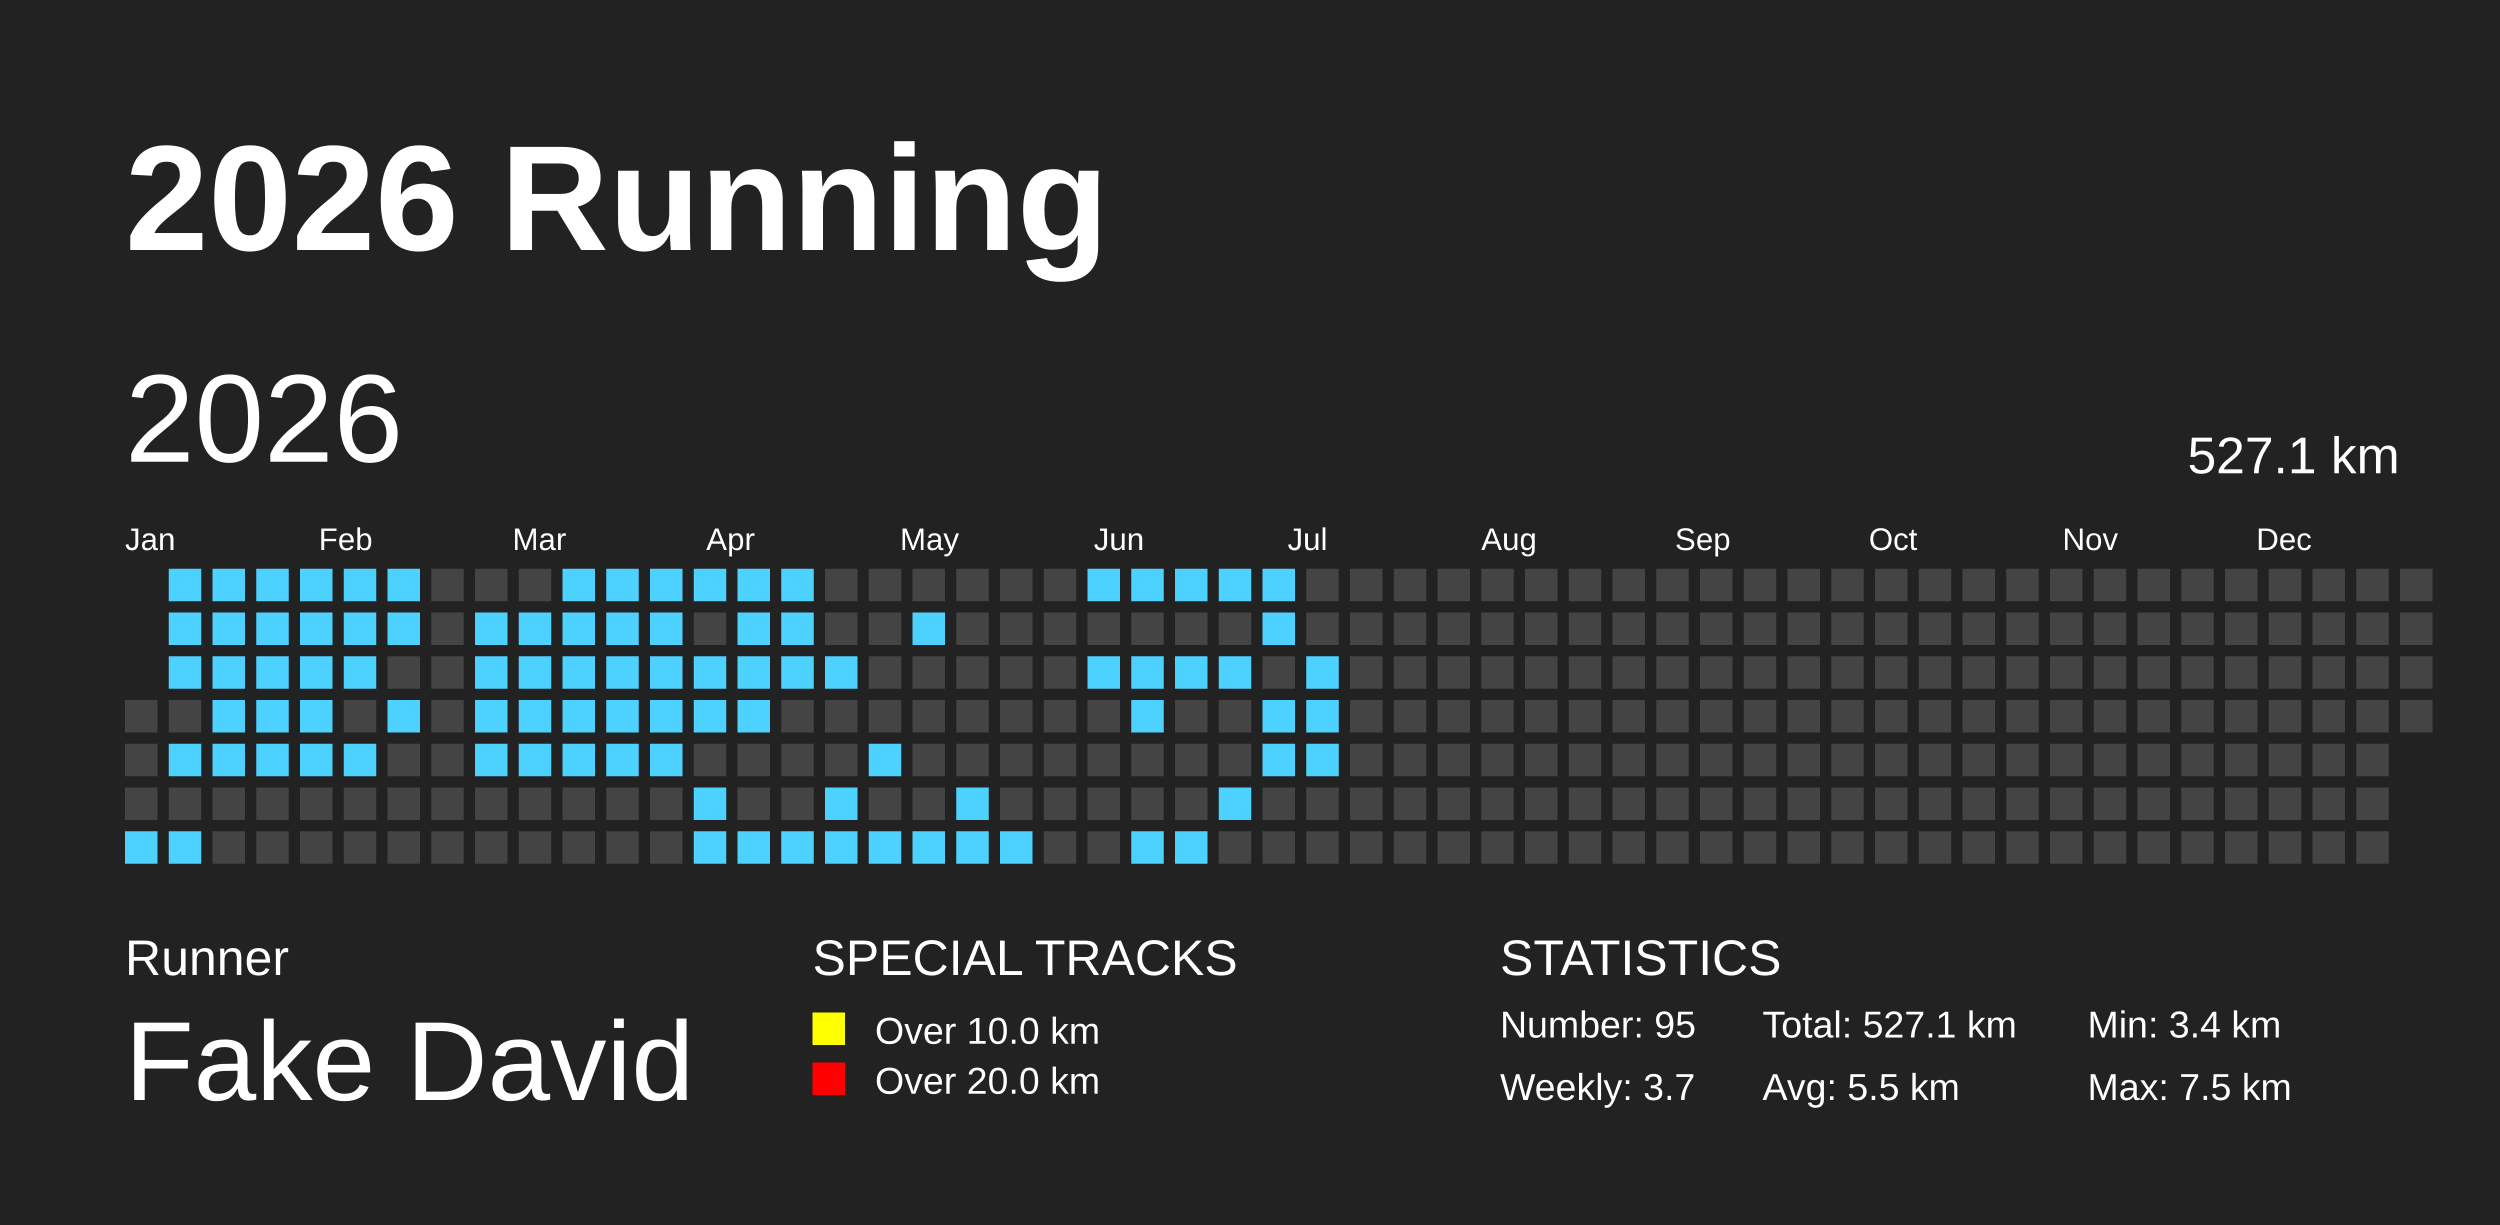
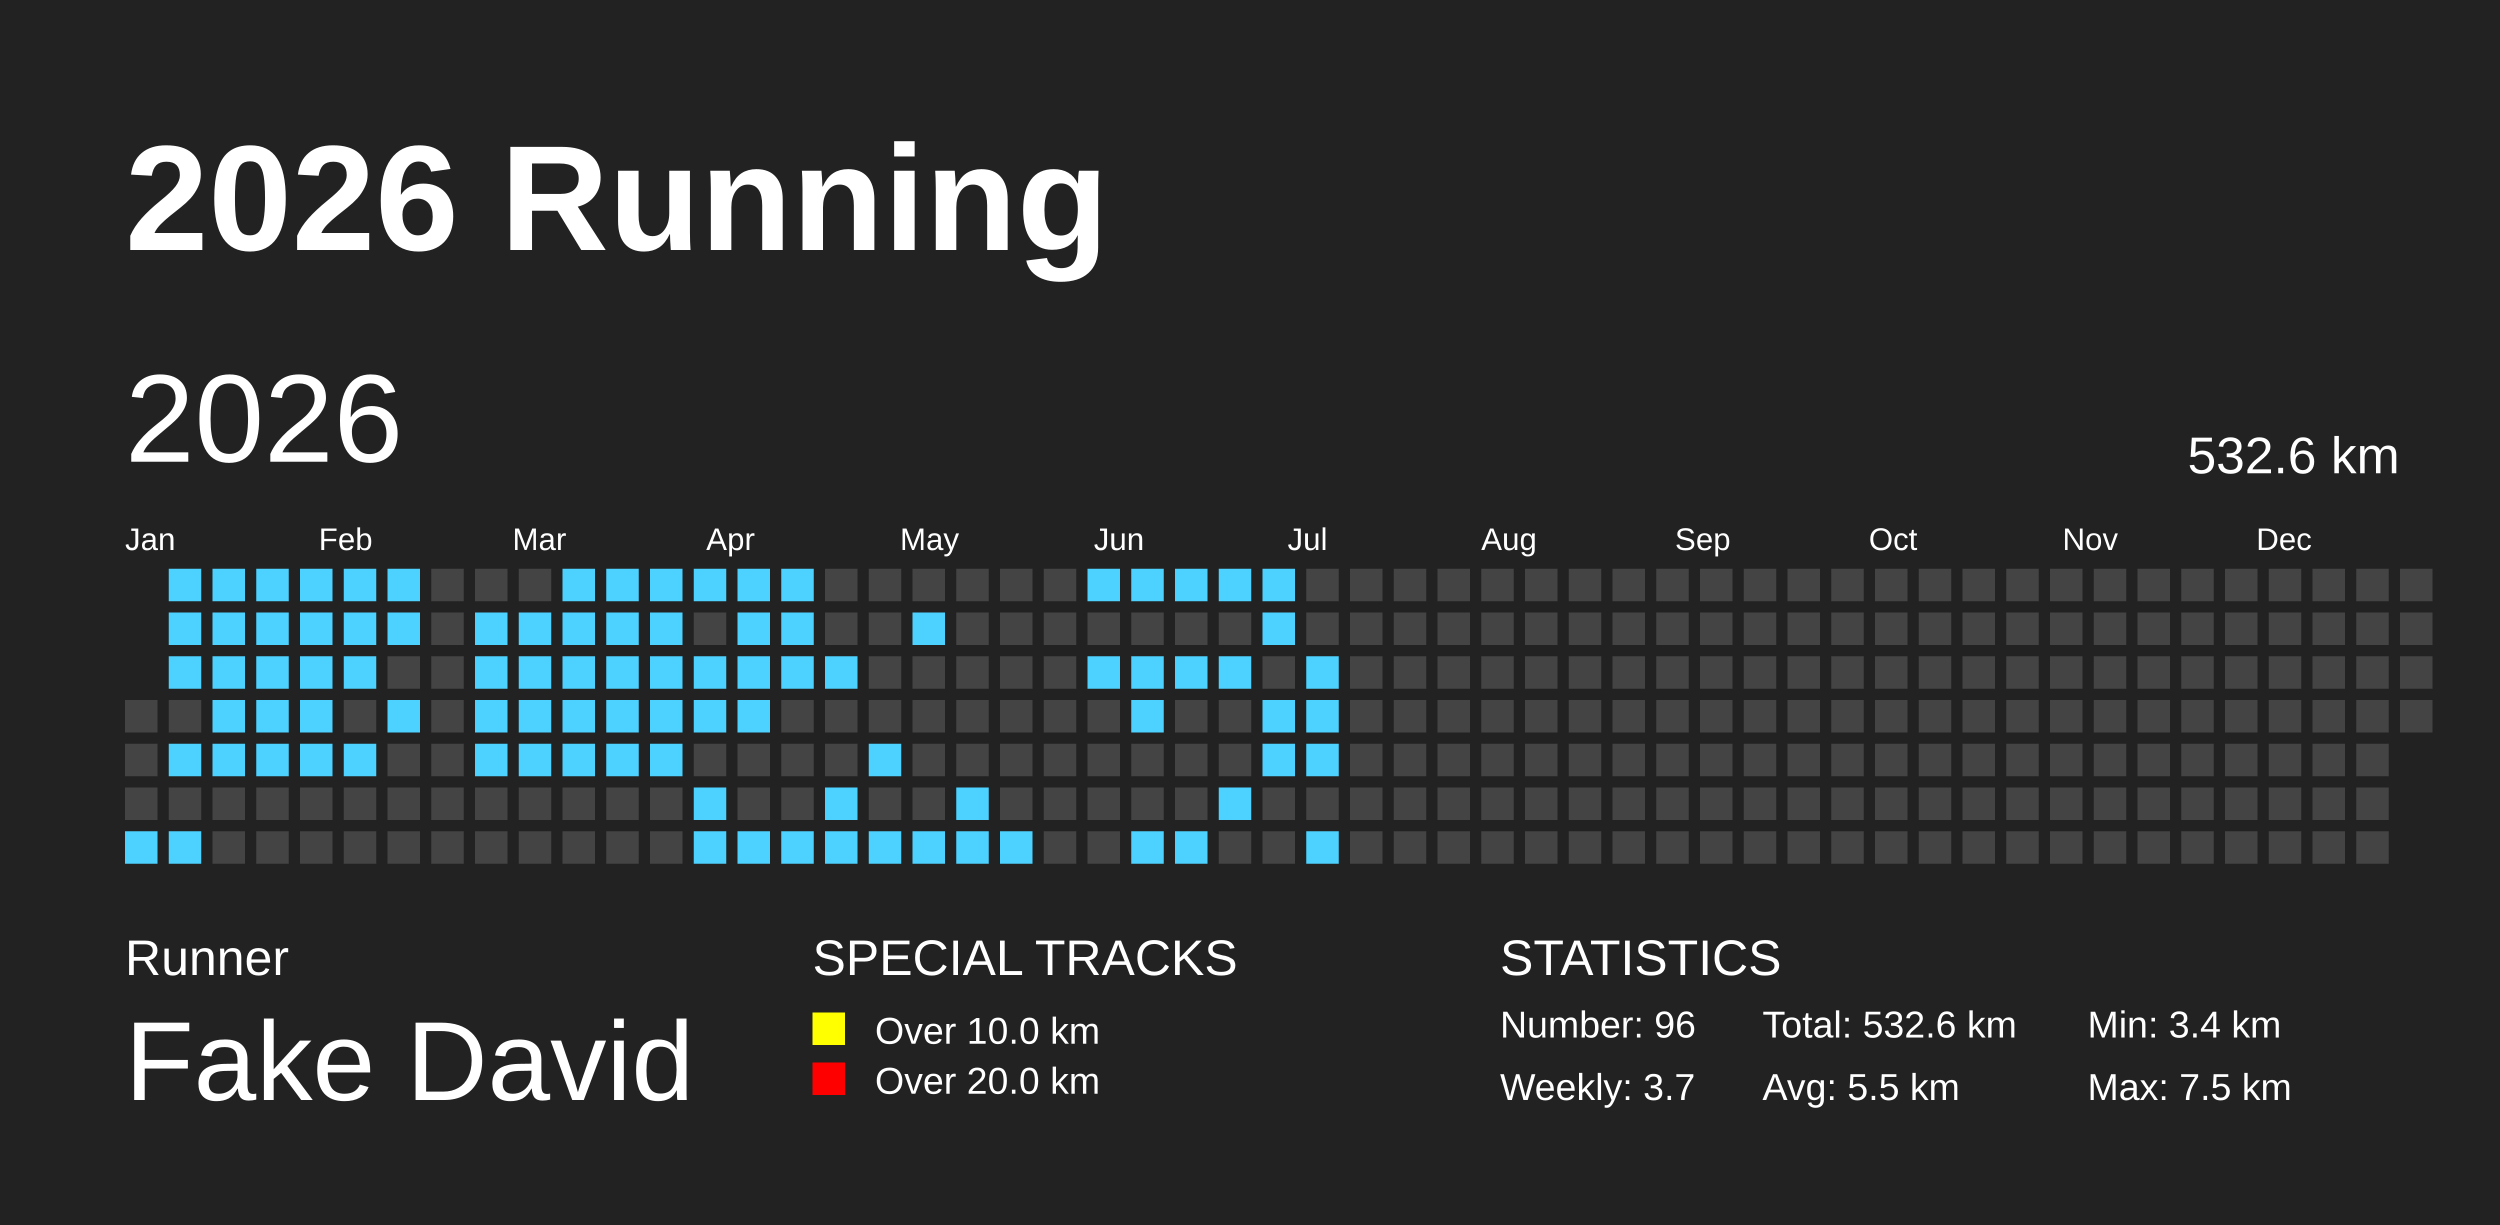
<svg xmlns="http://www.w3.org/2000/svg" baseProfile="full" height="98mm" version="1.1" viewBox="0,0,200,98" width="200mm">
  <defs />
  <rect fill="#222222" height="98" width="200" x="0" y="0" />
  <text fill="#FFFFFF" style="font-size:12px; font-family:Arial; font-weight:bold;" x="10" y="20">2026 Running</text>
  <text fill="#FFFFFF" style="font-size:4px; font-family:Arial" x="10" y="78">Runner</text>
  <text fill="#FFFFFF" style="font-size:9px; font-family:Arial" x="10" y="88">Fake David</text>
  <text fill="#FFFFFF" style="font-size:4px; font-family:Arial" x="65" y="78">SPECIAL TRACKS</text>
  <rect fill="yellow" height="2.6" width="2.6" x="65" y="81" />
  <text fill="#FFFFFF" style="font-size:3px; font-family:Arial" x="70" y="83.5">Over 10.0 km</text>
  <rect fill="red" height="2.6" width="2.6" x="65" y="85" />
  <text fill="#FFFFFF" style="font-size:3px; font-family:Arial" x="70" y="87.5">Over 20.0 km</text>
  <text fill="#FFFFFF" style="font-size:4px; font-family:Arial" x="120" y="78">STATISTICS</text>
-   <text fill="#FFFFFF" style="font-size:3px; font-family:Arial" x="120" y="83">Number: 95</text>
+   <text fill="#FFFFFF" style="font-size:3px; font-family:Arial" x="120" y="83">Number: 96</text>
  <text fill="#FFFFFF" style="font-size:3px; font-family:Arial" x="120" y="88">Weekly: 3.7</text>
-   <text fill="#FFFFFF" style="font-size:3px; font-family:Arial" x="141" y="83">Total: 527.1 km</text>
+   <text fill="#FFFFFF" style="font-size:3px; font-family:Arial" x="141" y="83">Total: 532.6 km</text>
  <text fill="#FFFFFF" style="font-size:3px; font-family:Arial" x="141" y="88">Avg: 5.5 km</text>
  <text fill="#FFFFFF" style="font-size:3px; font-family:Arial" x="167" y="83">Min: 3.4 km</text>
  <text fill="#FFFFFF" style="font-size:3px; font-family:Arial" x="167" y="88">Max: 7.5 km</text>
  <text dominant-baseline="hanging" fill="#FFFFFF" style="font-size:10.0px; font-family:Arial;" x="10" y="30">2026</text>
-   <text dominant-baseline="hanging" fill="#FFFFFF" style="font-size:4.125px; font-family:Arial;" x="175" y="35">527.1 km</text>
+   <text dominant-baseline="hanging" fill="#FFFFFF" style="font-size:4.125px; font-family:Arial;" x="175" y="35">532.6 km</text>
  <text fill="#FFFFFF" style="font-size:2.5px; font-family:Arial" x="10.0" y="44">Jan</text>
  <text fill="#FFFFFF" style="font-size:2.5px; font-family:Arial" x="25.5" y="44">Feb</text>
  <text fill="#FFFFFF" style="font-size:2.5px; font-family:Arial" x="41.0" y="44">Mar</text>
  <text fill="#FFFFFF" style="font-size:2.5px; font-family:Arial" x="56.5" y="44">Apr</text>
  <text fill="#FFFFFF" style="font-size:2.5px; font-family:Arial" x="72.0" y="44">May</text>
  <text fill="#FFFFFF" style="font-size:2.5px; font-family:Arial" x="87.5" y="44">Jun</text>
  <text fill="#FFFFFF" style="font-size:2.5px; font-family:Arial" x="103.0" y="44">Jul</text>
  <text fill="#FFFFFF" style="font-size:2.5px; font-family:Arial" x="118.5" y="44">Aug</text>
  <text fill="#FFFFFF" style="font-size:2.5px; font-family:Arial" x="134.0" y="44">Sep</text>
  <text fill="#FFFFFF" style="font-size:2.5px; font-family:Arial" x="149.5" y="44">Oct</text>
  <text fill="#FFFFFF" style="font-size:2.5px; font-family:Arial" x="165.0" y="44">Nov</text>
  <text fill="#FFFFFF" style="font-size:2.5px; font-family:Arial" x="180.5" y="44">Dec</text>
  <rect fill="#444444" height="2.6" width="2.6" x="10.0" y="56.0" />
  <rect fill="#444444" height="2.6" width="2.6" x="10.0" y="59.5" />
  <rect fill="#444444" height="2.6" width="2.6" x="10.0" y="63.0" />
  <rect fill="#4DD2FF" height="2.6" width="2.6" x="10.0" y="66.5" />
  <rect fill="#4DD2FF" height="2.6" width="2.6" x="13.5" y="45.5" />
  <rect fill="#4DD2FF" height="2.6" width="2.6" x="13.5" y="49.0" />
  <rect fill="#4DD2FF" height="2.6" width="2.6" x="13.5" y="52.5" />
  <rect fill="#444444" height="2.6" width="2.6" x="13.5" y="56.0" />
  <rect fill="#4DD2FF" height="2.6" width="2.6" x="13.5" y="59.5" />
  <rect fill="#444444" height="2.6" width="2.6" x="13.5" y="63.0" />
  <rect fill="#4DD2FF" height="2.6" width="2.6" x="13.5" y="66.5" />
  <rect fill="#4DD2FF" height="2.6" width="2.6" x="17.0" y="45.5" />
  <rect fill="#4DD2FF" height="2.6" width="2.6" x="17.0" y="49.0" />
  <rect fill="#4DD2FF" height="2.6" width="2.6" x="17.0" y="52.5" />
  <rect fill="#4DD2FF" height="2.6" width="2.6" x="17.0" y="56.0" />
  <rect fill="#4DD2FF" height="2.6" width="2.6" x="17.0" y="59.5" />
  <rect fill="#444444" height="2.6" width="2.6" x="17.0" y="63.0" />
  <rect fill="#444444" height="2.6" width="2.6" x="17.0" y="66.5" />
  <rect fill="#4DD2FF" height="2.6" width="2.6" x="20.5" y="45.5" />
  <rect fill="#4DD2FF" height="2.6" width="2.6" x="20.5" y="49.0" />
  <rect fill="#4DD2FF" height="2.6" width="2.6" x="20.5" y="52.5" />
  <rect fill="#4DD2FF" height="2.6" width="2.6" x="20.5" y="56.0" />
  <rect fill="#4DD2FF" height="2.6" width="2.6" x="20.5" y="59.5" />
  <rect fill="#444444" height="2.6" width="2.6" x="20.5" y="63.0" />
  <rect fill="#444444" height="2.6" width="2.6" x="20.5" y="66.5" />
  <rect fill="#4DD2FF" height="2.6" width="2.6" x="24.0" y="45.5" />
  <rect fill="#4DD2FF" height="2.6" width="2.6" x="24.0" y="49.0" />
  <rect fill="#4DD2FF" height="2.6" width="2.6" x="24.0" y="52.5" />
  <rect fill="#4DD2FF" height="2.6" width="2.6" x="24.0" y="56.0" />
  <rect fill="#4DD2FF" height="2.6" width="2.6" x="24.0" y="59.5" />
  <rect fill="#444444" height="2.6" width="2.6" x="24.0" y="63.0" />
  <rect fill="#444444" height="2.6" width="2.6" x="24.0" y="66.5" />
  <rect fill="#4DD2FF" height="2.6" width="2.6" x="27.5" y="45.5" />
  <rect fill="#4DD2FF" height="2.6" width="2.6" x="27.5" y="49.0" />
  <rect fill="#4DD2FF" height="2.6" width="2.6" x="27.5" y="52.5" />
  <rect fill="#444444" height="2.6" width="2.6" x="27.5" y="56.0" />
  <rect fill="#4DD2FF" height="2.6" width="2.6" x="27.5" y="59.5" />
  <rect fill="#444444" height="2.6" width="2.6" x="27.5" y="63.0" />
  <rect fill="#444444" height="2.6" width="2.6" x="27.5" y="66.5" />
  <rect fill="#4DD2FF" height="2.6" width="2.6" x="31.0" y="45.5" />
  <rect fill="#4DD2FF" height="2.6" width="2.6" x="31.0" y="49.0" />
  <rect fill="#444444" height="2.6" width="2.6" x="31.0" y="52.5" />
  <rect fill="#4DD2FF" height="2.6" width="2.6" x="31.0" y="56.0" />
  <rect fill="#444444" height="2.6" width="2.6" x="31.0" y="59.5" />
  <rect fill="#444444" height="2.6" width="2.6" x="31.0" y="63.0" />
  <rect fill="#444444" height="2.6" width="2.6" x="31.0" y="66.5" />
  <rect fill="#444444" height="2.6" width="2.6" x="34.5" y="45.5" />
  <rect fill="#444444" height="2.6" width="2.6" x="34.5" y="49.0" />
  <rect fill="#444444" height="2.6" width="2.6" x="34.5" y="52.5" />
  <rect fill="#444444" height="2.6" width="2.6" x="34.5" y="56.0" />
  <rect fill="#444444" height="2.6" width="2.6" x="34.5" y="59.5" />
  <rect fill="#444444" height="2.6" width="2.6" x="34.5" y="63.0" />
  <rect fill="#444444" height="2.6" width="2.6" x="34.5" y="66.5" />
  <rect fill="#444444" height="2.6" width="2.6" x="38.0" y="45.5" />
  <rect fill="#4DD2FF" height="2.6" width="2.6" x="38.0" y="49.0" />
  <rect fill="#4DD2FF" height="2.6" width="2.6" x="38.0" y="52.5" />
  <rect fill="#4DD2FF" height="2.6" width="2.6" x="38.0" y="56.0" />
  <rect fill="#4DD2FF" height="2.6" width="2.6" x="38.0" y="59.5" />
  <rect fill="#444444" height="2.6" width="2.6" x="38.0" y="63.0" />
  <rect fill="#444444" height="2.6" width="2.6" x="38.0" y="66.5" />
  <rect fill="#444444" height="2.6" width="2.6" x="41.5" y="45.5" />
  <rect fill="#4DD2FF" height="2.6" width="2.6" x="41.5" y="49.0" />
  <rect fill="#4DD2FF" height="2.6" width="2.6" x="41.5" y="52.5" />
  <rect fill="#4DD2FF" height="2.6" width="2.6" x="41.5" y="56.0" />
  <rect fill="#4DD2FF" height="2.6" width="2.6" x="41.5" y="59.5" />
  <rect fill="#444444" height="2.6" width="2.6" x="41.5" y="63.0" />
  <rect fill="#444444" height="2.6" width="2.6" x="41.5" y="66.5" />
  <rect fill="#4DD2FF" height="2.6" width="2.6" x="45.0" y="45.5" />
  <rect fill="#4DD2FF" height="2.6" width="2.6" x="45.0" y="49.0" />
  <rect fill="#4DD2FF" height="2.6" width="2.6" x="45.0" y="52.5" />
  <rect fill="#4DD2FF" height="2.6" width="2.6" x="45.0" y="56.0" />
  <rect fill="#4DD2FF" height="2.6" width="2.6" x="45.0" y="59.5" />
  <rect fill="#444444" height="2.6" width="2.6" x="45.0" y="63.0" />
  <rect fill="#444444" height="2.6" width="2.6" x="45.0" y="66.5" />
  <rect fill="#4DD2FF" height="2.6" width="2.6" x="48.5" y="45.5" />
  <rect fill="#4DD2FF" height="2.6" width="2.6" x="48.5" y="49.0" />
  <rect fill="#4DD2FF" height="2.6" width="2.6" x="48.5" y="52.5" />
  <rect fill="#4DD2FF" height="2.6" width="2.6" x="48.5" y="56.0" />
  <rect fill="#4DD2FF" height="2.6" width="2.6" x="48.5" y="59.5" />
  <rect fill="#444444" height="2.6" width="2.6" x="48.5" y="63.0" />
  <rect fill="#444444" height="2.6" width="2.6" x="48.5" y="66.5" />
  <rect fill="#4DD2FF" height="2.6" width="2.6" x="52.0" y="45.5" />
  <rect fill="#4DD2FF" height="2.6" width="2.6" x="52.0" y="49.0" />
  <rect fill="#4DD2FF" height="2.6" width="2.6" x="52.0" y="52.5" />
  <rect fill="#4DD2FF" height="2.6" width="2.6" x="52.0" y="56.0" />
  <rect fill="#4DD2FF" height="2.6" width="2.6" x="52.0" y="59.5" />
  <rect fill="#444444" height="2.6" width="2.6" x="52.0" y="63.0" />
  <rect fill="#444444" height="2.6" width="2.6" x="52.0" y="66.5" />
  <rect fill="#4DD2FF" height="2.6" width="2.6" x="55.5" y="45.5" />
  <rect fill="#444444" height="2.6" width="2.6" x="55.5" y="49.0" />
  <rect fill="#4DD2FF" height="2.6" width="2.6" x="55.5" y="52.5" />
  <rect fill="#4DD2FF" height="2.6" width="2.6" x="55.5" y="56.0" />
  <rect fill="#444444" height="2.6" width="2.6" x="55.5" y="59.5" />
  <rect fill="#4DD2FF" height="2.6" width="2.6" x="55.5" y="63.0" />
  <rect fill="#4DD2FF" height="2.6" width="2.6" x="55.5" y="66.5" />
  <rect fill="#4DD2FF" height="2.6" width="2.6" x="59.0" y="45.5" />
  <rect fill="#4DD2FF" height="2.6" width="2.6" x="59.0" y="49.0" />
  <rect fill="#4DD2FF" height="2.6" width="2.6" x="59.0" y="52.5" />
  <rect fill="#4DD2FF" height="2.6" width="2.6" x="59.0" y="56.0" />
  <rect fill="#444444" height="2.6" width="2.6" x="59.0" y="59.5" />
  <rect fill="#444444" height="2.6" width="2.6" x="59.0" y="63.0" />
  <rect fill="#4DD2FF" height="2.6" width="2.6" x="59.0" y="66.5" />
  <rect fill="#4DD2FF" height="2.6" width="2.6" x="62.5" y="45.5" />
  <rect fill="#4DD2FF" height="2.6" width="2.6" x="62.5" y="49.0" />
  <rect fill="#4DD2FF" height="2.6" width="2.6" x="62.5" y="52.5" />
  <rect fill="#444444" height="2.6" width="2.6" x="62.5" y="56.0" />
  <rect fill="#444444" height="2.6" width="2.6" x="62.5" y="59.5" />
  <rect fill="#444444" height="2.6" width="2.6" x="62.5" y="63.0" />
  <rect fill="#4DD2FF" height="2.6" width="2.6" x="62.5" y="66.5" />
  <rect fill="#444444" height="2.6" width="2.6" x="66.0" y="45.5" />
  <rect fill="#444444" height="2.6" width="2.6" x="66.0" y="49.0" />
  <rect fill="#4DD2FF" height="2.6" width="2.6" x="66.0" y="52.5" />
  <rect fill="#444444" height="2.6" width="2.6" x="66.0" y="56.0" />
  <rect fill="#444444" height="2.6" width="2.6" x="66.0" y="59.5" />
  <rect fill="#4DD2FF" height="2.6" width="2.6" x="66.0" y="63.0" />
  <rect fill="#4DD2FF" height="2.6" width="2.6" x="66.0" y="66.5" />
  <rect fill="#444444" height="2.6" width="2.6" x="69.5" y="45.5" />
  <rect fill="#444444" height="2.6" width="2.6" x="69.5" y="49.0" />
  <rect fill="#444444" height="2.6" width="2.6" x="69.5" y="52.5" />
  <rect fill="#444444" height="2.6" width="2.6" x="69.5" y="56.0" />
  <rect fill="#4DD2FF" height="2.6" width="2.6" x="69.5" y="59.5" />
  <rect fill="#444444" height="2.6" width="2.6" x="69.5" y="63.0" />
  <rect fill="#4DD2FF" height="2.6" width="2.6" x="69.5" y="66.5" />
  <rect fill="#444444" height="2.6" width="2.6" x="73.0" y="45.5" />
  <rect fill="#4DD2FF" height="2.6" width="2.6" x="73.0" y="49.0" />
  <rect fill="#444444" height="2.6" width="2.6" x="73.0" y="52.5" />
  <rect fill="#444444" height="2.6" width="2.6" x="73.0" y="56.0" />
  <rect fill="#444444" height="2.6" width="2.6" x="73.0" y="59.5" />
  <rect fill="#444444" height="2.6" width="2.6" x="73.0" y="63.0" />
  <rect fill="#4DD2FF" height="2.6" width="2.6" x="73.0" y="66.5" />
  <rect fill="#444444" height="2.6" width="2.6" x="76.5" y="45.5" />
  <rect fill="#444444" height="2.6" width="2.6" x="76.5" y="49.0" />
  <rect fill="#444444" height="2.6" width="2.6" x="76.5" y="52.5" />
  <rect fill="#444444" height="2.6" width="2.6" x="76.5" y="56.0" />
  <rect fill="#444444" height="2.6" width="2.6" x="76.5" y="59.5" />
  <rect fill="#4DD2FF" height="2.6" width="2.6" x="76.5" y="63.0" />
  <rect fill="#4DD2FF" height="2.6" width="2.6" x="76.5" y="66.5" />
  <rect fill="#444444" height="2.6" width="2.6" x="80.0" y="45.5" />
  <rect fill="#444444" height="2.6" width="2.6" x="80.0" y="49.0" />
  <rect fill="#444444" height="2.6" width="2.6" x="80.0" y="52.5" />
  <rect fill="#444444" height="2.6" width="2.6" x="80.0" y="56.0" />
  <rect fill="#444444" height="2.6" width="2.6" x="80.0" y="59.5" />
  <rect fill="#444444" height="2.6" width="2.6" x="80.0" y="63.0" />
  <rect fill="#4DD2FF" height="2.6" width="2.6" x="80.0" y="66.5" />
  <rect fill="#444444" height="2.6" width="2.6" x="83.5" y="45.5" />
  <rect fill="#444444" height="2.6" width="2.6" x="83.5" y="49.0" />
  <rect fill="#444444" height="2.6" width="2.6" x="83.5" y="52.5" />
  <rect fill="#444444" height="2.6" width="2.6" x="83.5" y="56.0" />
  <rect fill="#444444" height="2.6" width="2.6" x="83.5" y="59.5" />
  <rect fill="#444444" height="2.6" width="2.6" x="83.5" y="63.0" />
  <rect fill="#444444" height="2.6" width="2.6" x="83.5" y="66.5" />
  <rect fill="#4DD2FF" height="2.6" width="2.6" x="87.0" y="45.5" />
  <rect fill="#444444" height="2.6" width="2.6" x="87.0" y="49.0" />
  <rect fill="#4DD2FF" height="2.6" width="2.6" x="87.0" y="52.5" />
  <rect fill="#444444" height="2.6" width="2.6" x="87.0" y="56.0" />
  <rect fill="#444444" height="2.6" width="2.6" x="87.0" y="59.5" />
  <rect fill="#444444" height="2.6" width="2.6" x="87.0" y="63.0" />
  <rect fill="#444444" height="2.6" width="2.6" x="87.0" y="66.5" />
  <rect fill="#4DD2FF" height="2.6" width="2.6" x="90.5" y="45.5" />
  <rect fill="#444444" height="2.6" width="2.6" x="90.5" y="49.0" />
  <rect fill="#4DD2FF" height="2.6" width="2.6" x="90.5" y="52.5" />
  <rect fill="#4DD2FF" height="2.6" width="2.6" x="90.5" y="56.0" />
  <rect fill="#444444" height="2.6" width="2.6" x="90.5" y="59.5" />
  <rect fill="#444444" height="2.6" width="2.6" x="90.5" y="63.0" />
  <rect fill="#4DD2FF" height="2.6" width="2.6" x="90.5" y="66.5" />
  <rect fill="#4DD2FF" height="2.6" width="2.6" x="94.0" y="45.5" />
  <rect fill="#444444" height="2.6" width="2.6" x="94.0" y="49.0" />
  <rect fill="#4DD2FF" height="2.6" width="2.6" x="94.0" y="52.5" />
  <rect fill="#444444" height="2.6" width="2.6" x="94.0" y="56.0" />
  <rect fill="#444444" height="2.6" width="2.6" x="94.0" y="59.5" />
  <rect fill="#444444" height="2.6" width="2.6" x="94.0" y="63.0" />
  <rect fill="#4DD2FF" height="2.6" width="2.6" x="94.0" y="66.5" />
  <rect fill="#4DD2FF" height="2.6" width="2.6" x="97.5" y="45.5" />
  <rect fill="#444444" height="2.6" width="2.6" x="97.5" y="49.0" />
  <rect fill="#4DD2FF" height="2.6" width="2.6" x="97.5" y="52.5" />
  <rect fill="#444444" height="2.6" width="2.6" x="97.5" y="56.0" />
  <rect fill="#444444" height="2.6" width="2.6" x="97.5" y="59.5" />
  <rect fill="#4DD2FF" height="2.6" width="2.6" x="97.5" y="63.0" />
  <rect fill="#444444" height="2.6" width="2.6" x="97.5" y="66.5" />
  <rect fill="#4DD2FF" height="2.6" width="2.6" x="101.0" y="45.5" />
  <rect fill="#4DD2FF" height="2.6" width="2.6" x="101.0" y="49.0" />
  <rect fill="#444444" height="2.6" width="2.6" x="101.0" y="52.5" />
  <rect fill="#4DD2FF" height="2.6" width="2.6" x="101.0" y="56.0" />
  <rect fill="#4DD2FF" height="2.6" width="2.6" x="101.0" y="59.5" />
  <rect fill="#444444" height="2.6" width="2.6" x="101.0" y="63.0" />
  <rect fill="#444444" height="2.6" width="2.6" x="101.0" y="66.5" />
  <rect fill="#444444" height="2.6" width="2.6" x="104.5" y="45.5" />
  <rect fill="#444444" height="2.6" width="2.6" x="104.5" y="49.0" />
  <rect fill="#4DD2FF" height="2.6" width="2.6" x="104.5" y="52.5" />
  <rect fill="#4DD2FF" height="2.6" width="2.6" x="104.5" y="56.0" />
  <rect fill="#4DD2FF" height="2.6" width="2.6" x="104.5" y="59.5" />
  <rect fill="#444444" height="2.6" width="2.6" x="104.5" y="63.0" />
-   <rect fill="#444444" height="2.6" width="2.6" x="104.5" y="66.5" />
+   <rect fill="#4DD2FF" height="2.6" width="2.6" x="104.5" y="66.5" />
  <rect fill="#444444" height="2.6" width="2.6" x="108.0" y="45.5" />
  <rect fill="#444444" height="2.6" width="2.6" x="108.0" y="49.0" />
  <rect fill="#444444" height="2.6" width="2.6" x="108.0" y="52.5" />
  <rect fill="#444444" height="2.6" width="2.6" x="108.0" y="56.0" />
  <rect fill="#444444" height="2.6" width="2.6" x="108.0" y="59.5" />
  <rect fill="#444444" height="2.6" width="2.6" x="108.0" y="63.0" />
  <rect fill="#444444" height="2.6" width="2.6" x="108.0" y="66.5" />
  <rect fill="#444444" height="2.6" width="2.6" x="111.5" y="45.5" />
  <rect fill="#444444" height="2.6" width="2.6" x="111.5" y="49.0" />
  <rect fill="#444444" height="2.6" width="2.6" x="111.5" y="52.5" />
  <rect fill="#444444" height="2.6" width="2.6" x="111.5" y="56.0" />
  <rect fill="#444444" height="2.6" width="2.6" x="111.5" y="59.5" />
  <rect fill="#444444" height="2.6" width="2.6" x="111.5" y="63.0" />
  <rect fill="#444444" height="2.6" width="2.6" x="111.5" y="66.5" />
  <rect fill="#444444" height="2.6" width="2.6" x="115.0" y="45.5" />
  <rect fill="#444444" height="2.6" width="2.6" x="115.0" y="49.0" />
  <rect fill="#444444" height="2.6" width="2.6" x="115.0" y="52.5" />
  <rect fill="#444444" height="2.6" width="2.6" x="115.0" y="56.0" />
  <rect fill="#444444" height="2.6" width="2.6" x="115.0" y="59.5" />
  <rect fill="#444444" height="2.6" width="2.6" x="115.0" y="63.0" />
  <rect fill="#444444" height="2.6" width="2.6" x="115.0" y="66.5" />
  <rect fill="#444444" height="2.6" width="2.6" x="118.5" y="45.5" />
  <rect fill="#444444" height="2.6" width="2.6" x="118.5" y="49.0" />
  <rect fill="#444444" height="2.6" width="2.6" x="118.5" y="52.5" />
  <rect fill="#444444" height="2.6" width="2.6" x="118.5" y="56.0" />
  <rect fill="#444444" height="2.6" width="2.6" x="118.5" y="59.5" />
  <rect fill="#444444" height="2.6" width="2.6" x="118.5" y="63.0" />
  <rect fill="#444444" height="2.6" width="2.6" x="118.5" y="66.5" />
  <rect fill="#444444" height="2.6" width="2.6" x="122.0" y="45.5" />
  <rect fill="#444444" height="2.6" width="2.6" x="122.0" y="49.0" />
  <rect fill="#444444" height="2.6" width="2.6" x="122.0" y="52.5" />
  <rect fill="#444444" height="2.6" width="2.6" x="122.0" y="56.0" />
  <rect fill="#444444" height="2.6" width="2.6" x="122.0" y="59.5" />
  <rect fill="#444444" height="2.6" width="2.6" x="122.0" y="63.0" />
  <rect fill="#444444" height="2.6" width="2.6" x="122.0" y="66.5" />
  <rect fill="#444444" height="2.6" width="2.6" x="125.5" y="45.5" />
  <rect fill="#444444" height="2.6" width="2.6" x="125.5" y="49.0" />
  <rect fill="#444444" height="2.6" width="2.6" x="125.5" y="52.5" />
  <rect fill="#444444" height="2.6" width="2.6" x="125.5" y="56.0" />
  <rect fill="#444444" height="2.6" width="2.6" x="125.5" y="59.5" />
  <rect fill="#444444" height="2.6" width="2.6" x="125.5" y="63.0" />
  <rect fill="#444444" height="2.6" width="2.6" x="125.5" y="66.5" />
  <rect fill="#444444" height="2.6" width="2.6" x="129.0" y="45.5" />
  <rect fill="#444444" height="2.6" width="2.6" x="129.0" y="49.0" />
  <rect fill="#444444" height="2.6" width="2.6" x="129.0" y="52.5" />
  <rect fill="#444444" height="2.6" width="2.6" x="129.0" y="56.0" />
  <rect fill="#444444" height="2.6" width="2.6" x="129.0" y="59.5" />
  <rect fill="#444444" height="2.6" width="2.6" x="129.0" y="63.0" />
  <rect fill="#444444" height="2.6" width="2.6" x="129.0" y="66.5" />
  <rect fill="#444444" height="2.6" width="2.6" x="132.5" y="45.5" />
  <rect fill="#444444" height="2.6" width="2.6" x="132.5" y="49.0" />
  <rect fill="#444444" height="2.6" width="2.6" x="132.5" y="52.5" />
  <rect fill="#444444" height="2.6" width="2.6" x="132.5" y="56.0" />
  <rect fill="#444444" height="2.6" width="2.6" x="132.5" y="59.5" />
  <rect fill="#444444" height="2.6" width="2.6" x="132.5" y="63.0" />
  <rect fill="#444444" height="2.6" width="2.6" x="132.5" y="66.5" />
  <rect fill="#444444" height="2.6" width="2.6" x="136.0" y="45.5" />
  <rect fill="#444444" height="2.6" width="2.6" x="136.0" y="49.0" />
  <rect fill="#444444" height="2.6" width="2.6" x="136.0" y="52.5" />
  <rect fill="#444444" height="2.6" width="2.6" x="136.0" y="56.0" />
  <rect fill="#444444" height="2.6" width="2.6" x="136.0" y="59.5" />
  <rect fill="#444444" height="2.6" width="2.6" x="136.0" y="63.0" />
  <rect fill="#444444" height="2.6" width="2.6" x="136.0" y="66.5" />
  <rect fill="#444444" height="2.6" width="2.6" x="139.5" y="45.5" />
  <rect fill="#444444" height="2.6" width="2.6" x="139.5" y="49.0" />
  <rect fill="#444444" height="2.6" width="2.6" x="139.5" y="52.5" />
  <rect fill="#444444" height="2.6" width="2.6" x="139.5" y="56.0" />
  <rect fill="#444444" height="2.6" width="2.6" x="139.5" y="59.5" />
  <rect fill="#444444" height="2.6" width="2.6" x="139.5" y="63.0" />
  <rect fill="#444444" height="2.6" width="2.6" x="139.5" y="66.5" />
  <rect fill="#444444" height="2.6" width="2.6" x="143.0" y="45.5" />
  <rect fill="#444444" height="2.6" width="2.6" x="143.0" y="49.0" />
  <rect fill="#444444" height="2.6" width="2.6" x="143.0" y="52.5" />
  <rect fill="#444444" height="2.6" width="2.6" x="143.0" y="56.0" />
  <rect fill="#444444" height="2.6" width="2.6" x="143.0" y="59.5" />
  <rect fill="#444444" height="2.6" width="2.6" x="143.0" y="63.0" />
  <rect fill="#444444" height="2.6" width="2.6" x="143.0" y="66.5" />
  <rect fill="#444444" height="2.6" width="2.6" x="146.5" y="45.5" />
  <rect fill="#444444" height="2.6" width="2.6" x="146.5" y="49.0" />
  <rect fill="#444444" height="2.6" width="2.6" x="146.5" y="52.5" />
  <rect fill="#444444" height="2.6" width="2.6" x="146.5" y="56.0" />
  <rect fill="#444444" height="2.6" width="2.6" x="146.5" y="59.5" />
  <rect fill="#444444" height="2.6" width="2.6" x="146.5" y="63.0" />
  <rect fill="#444444" height="2.6" width="2.6" x="146.5" y="66.5" />
  <rect fill="#444444" height="2.6" width="2.6" x="150.0" y="45.5" />
  <rect fill="#444444" height="2.6" width="2.6" x="150.0" y="49.0" />
  <rect fill="#444444" height="2.6" width="2.6" x="150.0" y="52.5" />
  <rect fill="#444444" height="2.6" width="2.6" x="150.0" y="56.0" />
  <rect fill="#444444" height="2.6" width="2.6" x="150.0" y="59.5" />
  <rect fill="#444444" height="2.6" width="2.6" x="150.0" y="63.0" />
  <rect fill="#444444" height="2.6" width="2.6" x="150.0" y="66.5" />
  <rect fill="#444444" height="2.6" width="2.6" x="153.5" y="45.5" />
  <rect fill="#444444" height="2.6" width="2.6" x="153.5" y="49.0" />
  <rect fill="#444444" height="2.6" width="2.6" x="153.5" y="52.5" />
  <rect fill="#444444" height="2.6" width="2.6" x="153.5" y="56.0" />
  <rect fill="#444444" height="2.6" width="2.6" x="153.5" y="59.5" />
  <rect fill="#444444" height="2.6" width="2.6" x="153.5" y="63.0" />
  <rect fill="#444444" height="2.6" width="2.6" x="153.5" y="66.5" />
  <rect fill="#444444" height="2.6" width="2.6" x="157.0" y="45.5" />
  <rect fill="#444444" height="2.6" width="2.6" x="157.0" y="49.0" />
  <rect fill="#444444" height="2.6" width="2.6" x="157.0" y="52.5" />
  <rect fill="#444444" height="2.6" width="2.6" x="157.0" y="56.0" />
  <rect fill="#444444" height="2.6" width="2.6" x="157.0" y="59.5" />
  <rect fill="#444444" height="2.6" width="2.6" x="157.0" y="63.0" />
  <rect fill="#444444" height="2.6" width="2.6" x="157.0" y="66.5" />
  <rect fill="#444444" height="2.6" width="2.6" x="160.5" y="45.5" />
  <rect fill="#444444" height="2.6" width="2.6" x="160.5" y="49.0" />
  <rect fill="#444444" height="2.6" width="2.6" x="160.5" y="52.5" />
  <rect fill="#444444" height="2.6" width="2.6" x="160.5" y="56.0" />
  <rect fill="#444444" height="2.6" width="2.6" x="160.5" y="59.5" />
  <rect fill="#444444" height="2.6" width="2.6" x="160.5" y="63.0" />
  <rect fill="#444444" height="2.6" width="2.6" x="160.5" y="66.5" />
  <rect fill="#444444" height="2.6" width="2.6" x="164.0" y="45.5" />
  <rect fill="#444444" height="2.6" width="2.6" x="164.0" y="49.0" />
  <rect fill="#444444" height="2.6" width="2.6" x="164.0" y="52.5" />
  <rect fill="#444444" height="2.6" width="2.6" x="164.0" y="56.0" />
  <rect fill="#444444" height="2.6" width="2.6" x="164.0" y="59.5" />
  <rect fill="#444444" height="2.6" width="2.6" x="164.0" y="63.0" />
  <rect fill="#444444" height="2.6" width="2.6" x="164.0" y="66.5" />
  <rect fill="#444444" height="2.6" width="2.6" x="167.5" y="45.5" />
  <rect fill="#444444" height="2.6" width="2.6" x="167.5" y="49.0" />
  <rect fill="#444444" height="2.6" width="2.6" x="167.5" y="52.5" />
  <rect fill="#444444" height="2.6" width="2.6" x="167.5" y="56.0" />
  <rect fill="#444444" height="2.6" width="2.6" x="167.5" y="59.5" />
  <rect fill="#444444" height="2.6" width="2.6" x="167.5" y="63.0" />
  <rect fill="#444444" height="2.6" width="2.6" x="167.5" y="66.5" />
  <rect fill="#444444" height="2.6" width="2.6" x="171.0" y="45.5" />
  <rect fill="#444444" height="2.6" width="2.6" x="171.0" y="49.0" />
  <rect fill="#444444" height="2.6" width="2.6" x="171.0" y="52.5" />
  <rect fill="#444444" height="2.6" width="2.6" x="171.0" y="56.0" />
  <rect fill="#444444" height="2.6" width="2.6" x="171.0" y="59.5" />
  <rect fill="#444444" height="2.6" width="2.6" x="171.0" y="63.0" />
  <rect fill="#444444" height="2.6" width="2.6" x="171.0" y="66.5" />
  <rect fill="#444444" height="2.6" width="2.6" x="174.5" y="45.5" />
  <rect fill="#444444" height="2.6" width="2.6" x="174.5" y="49.0" />
  <rect fill="#444444" height="2.6" width="2.6" x="174.5" y="52.5" />
  <rect fill="#444444" height="2.6" width="2.6" x="174.5" y="56.0" />
  <rect fill="#444444" height="2.6" width="2.6" x="174.5" y="59.5" />
  <rect fill="#444444" height="2.6" width="2.6" x="174.5" y="63.0" />
  <rect fill="#444444" height="2.6" width="2.6" x="174.5" y="66.5" />
  <rect fill="#444444" height="2.6" width="2.6" x="178.0" y="45.5" />
  <rect fill="#444444" height="2.6" width="2.6" x="178.0" y="49.0" />
  <rect fill="#444444" height="2.6" width="2.6" x="178.0" y="52.5" />
  <rect fill="#444444" height="2.6" width="2.6" x="178.0" y="56.0" />
  <rect fill="#444444" height="2.6" width="2.6" x="178.0" y="59.5" />
  <rect fill="#444444" height="2.6" width="2.6" x="178.0" y="63.0" />
  <rect fill="#444444" height="2.6" width="2.6" x="178.0" y="66.5" />
  <rect fill="#444444" height="2.6" width="2.6" x="181.5" y="45.5" />
  <rect fill="#444444" height="2.6" width="2.6" x="181.5" y="49.0" />
  <rect fill="#444444" height="2.6" width="2.6" x="181.5" y="52.5" />
  <rect fill="#444444" height="2.6" width="2.6" x="181.5" y="56.0" />
  <rect fill="#444444" height="2.6" width="2.6" x="181.5" y="59.5" />
  <rect fill="#444444" height="2.6" width="2.6" x="181.5" y="63.0" />
  <rect fill="#444444" height="2.6" width="2.6" x="181.5" y="66.5" />
  <rect fill="#444444" height="2.6" width="2.6" x="185.0" y="45.5" />
  <rect fill="#444444" height="2.6" width="2.6" x="185.0" y="49.0" />
  <rect fill="#444444" height="2.6" width="2.6" x="185.0" y="52.5" />
  <rect fill="#444444" height="2.6" width="2.6" x="185.0" y="56.0" />
  <rect fill="#444444" height="2.6" width="2.6" x="185.0" y="59.5" />
  <rect fill="#444444" height="2.6" width="2.6" x="185.0" y="63.0" />
  <rect fill="#444444" height="2.6" width="2.6" x="185.0" y="66.5" />
  <rect fill="#444444" height="2.6" width="2.6" x="188.5" y="45.5" />
  <rect fill="#444444" height="2.6" width="2.6" x="188.5" y="49.0" />
  <rect fill="#444444" height="2.6" width="2.6" x="188.5" y="52.5" />
  <rect fill="#444444" height="2.6" width="2.6" x="188.5" y="56.0" />
  <rect fill="#444444" height="2.6" width="2.6" x="188.5" y="59.5" />
  <rect fill="#444444" height="2.6" width="2.6" x="188.5" y="63.0" />
  <rect fill="#444444" height="2.6" width="2.6" x="188.5" y="66.5" />
  <rect fill="#444444" height="2.6" width="2.6" x="192.0" y="45.5" />
  <rect fill="#444444" height="2.6" width="2.6" x="192.0" y="49.0" />
  <rect fill="#444444" height="2.6" width="2.6" x="192.0" y="52.5" />
  <rect fill="#444444" height="2.6" width="2.6" x="192.0" y="56.0" />
</svg>
